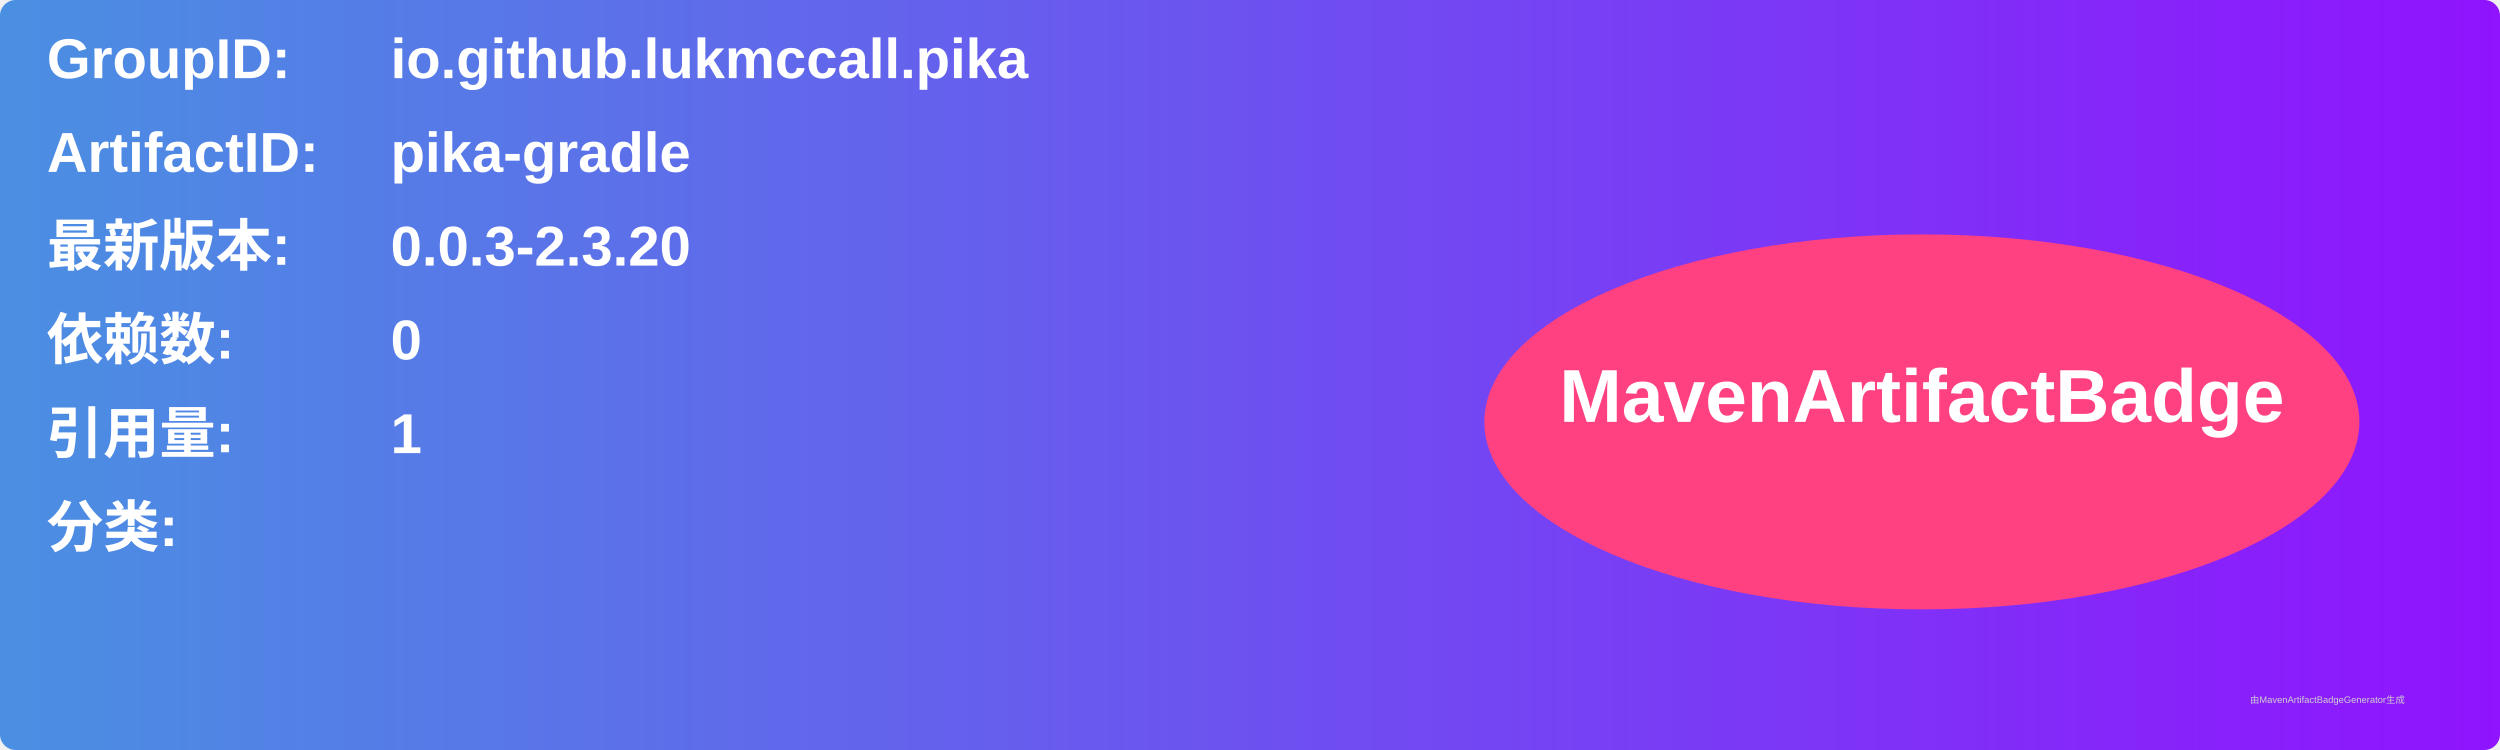
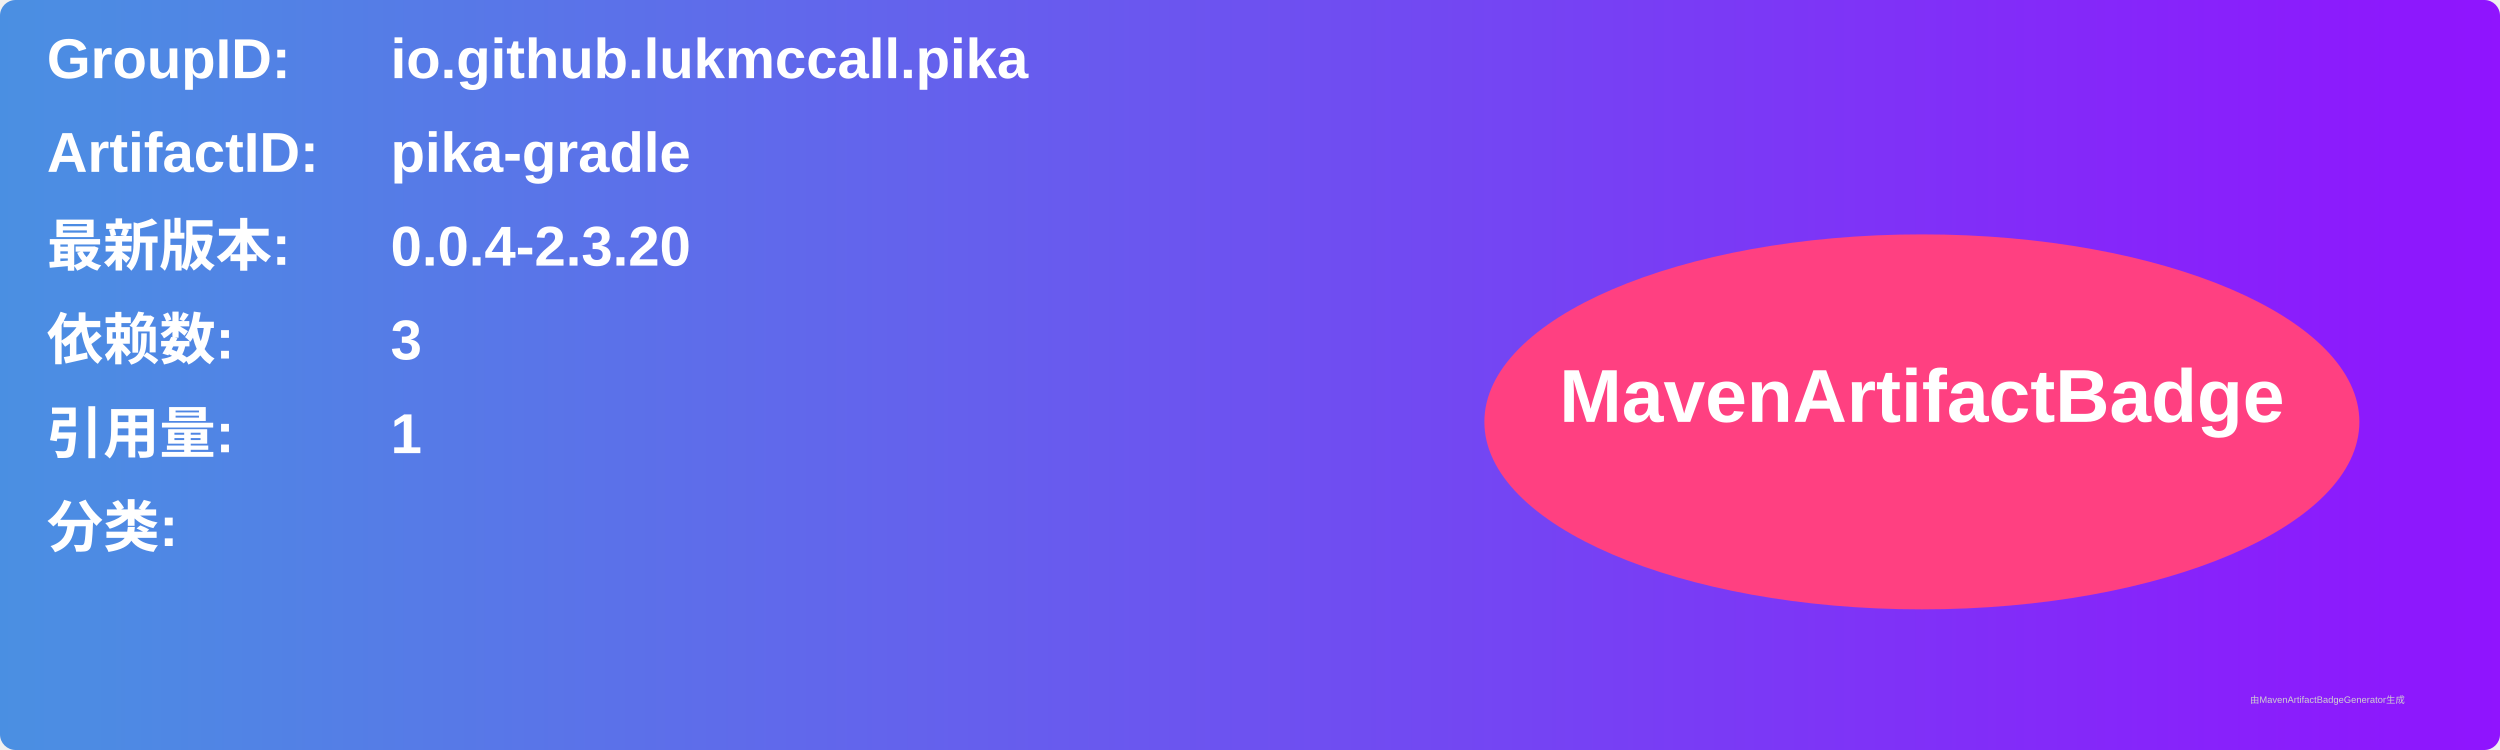
<svg xmlns="http://www.w3.org/2000/svg" width="800" height="240" viewBox="0 0 800 240">
  <linearGradient id="grad" x1="0%" y1="0%" x2="100%" y2="0%">
    <stop offset="0%" stop-color="#4a90e2" />
    <stop offset="100%" stop-color="#9013fe" />
  </linearGradient>
  <rect width="100%" height="100%" rx="5" ry="5" fill="url(#grad)" />
  <g transform="translate(15, 15)">
    <text x="0" y="10" font-family="Arial" font-size="18" fill="white" font-weight="bold" width="260">GroupID:</text>
    <text x="110" y="10" font-family="Arial" font-size="18" fill="white" font-weight="bold" width="460">io.github.lukmccall.pika</text>
    <text x="0" y="40" font-family="Arial" font-size="18" fill="white" font-weight="bold" width="260">ArtifactID:</text>
    <text x="110" y="40" font-family="Arial" font-size="18" fill="white" font-weight="bold" width="460">pika-gradle</text>
    <text x="0" y="70" font-family="Arial" font-size="18" fill="white" font-weight="bold">最新版本:</text>
    <text x="110" y="70" font-family="Arial" font-size="18" fill="white" font-weight="bold">
-       <tspan font-weight="bold">0.0.3-2.3.20</tspan>
+       <tspan font-weight="bold">0.0.4-2.3.20</tspan>
    </text>
    <text x="0" y="100" font-family="Arial" font-size="18" fill="white" font-weight="bold">依赖数: </text>
    <text x="110" y="100" font-family="Arial" font-size="18" fill="white">
-       <tspan font-weight="bold">0</tspan>
+       <tspan font-weight="bold">3</tspan>
    </text>
    <text x="0" y="130" font-family="Arial" font-size="18" fill="white" font-weight="bold">引用量: </text>
    <text x="110" y="130" font-family="Arial" font-size="18" fill="white">
      <tspan font-weight="bold">1</tspan>
    </text>
    <text x="0" y="160" font-family="Arial" font-size="18" fill="white" font-weight="bold">分类:</text>
    <text x="10" y="190" font-family="Arial" font-size="10" fill="white">
      <tspan font-weight="bold" />
    </text>
    <ellipse cx="600" cy="120" rx="140" ry="60" fill="#ff4081" />
    <text x="600" y="120" text-anchor="middle" font-family="Arial" font-size="24" fill="white" font-weight="bold">MavenArtifactBadge</text>
  </g>
  <text x="720" y="225" font-family="Arial" font-size="3" fill="#d0d0d0">由MavenArtifactBadgeGenerator生成</text>
</svg>
